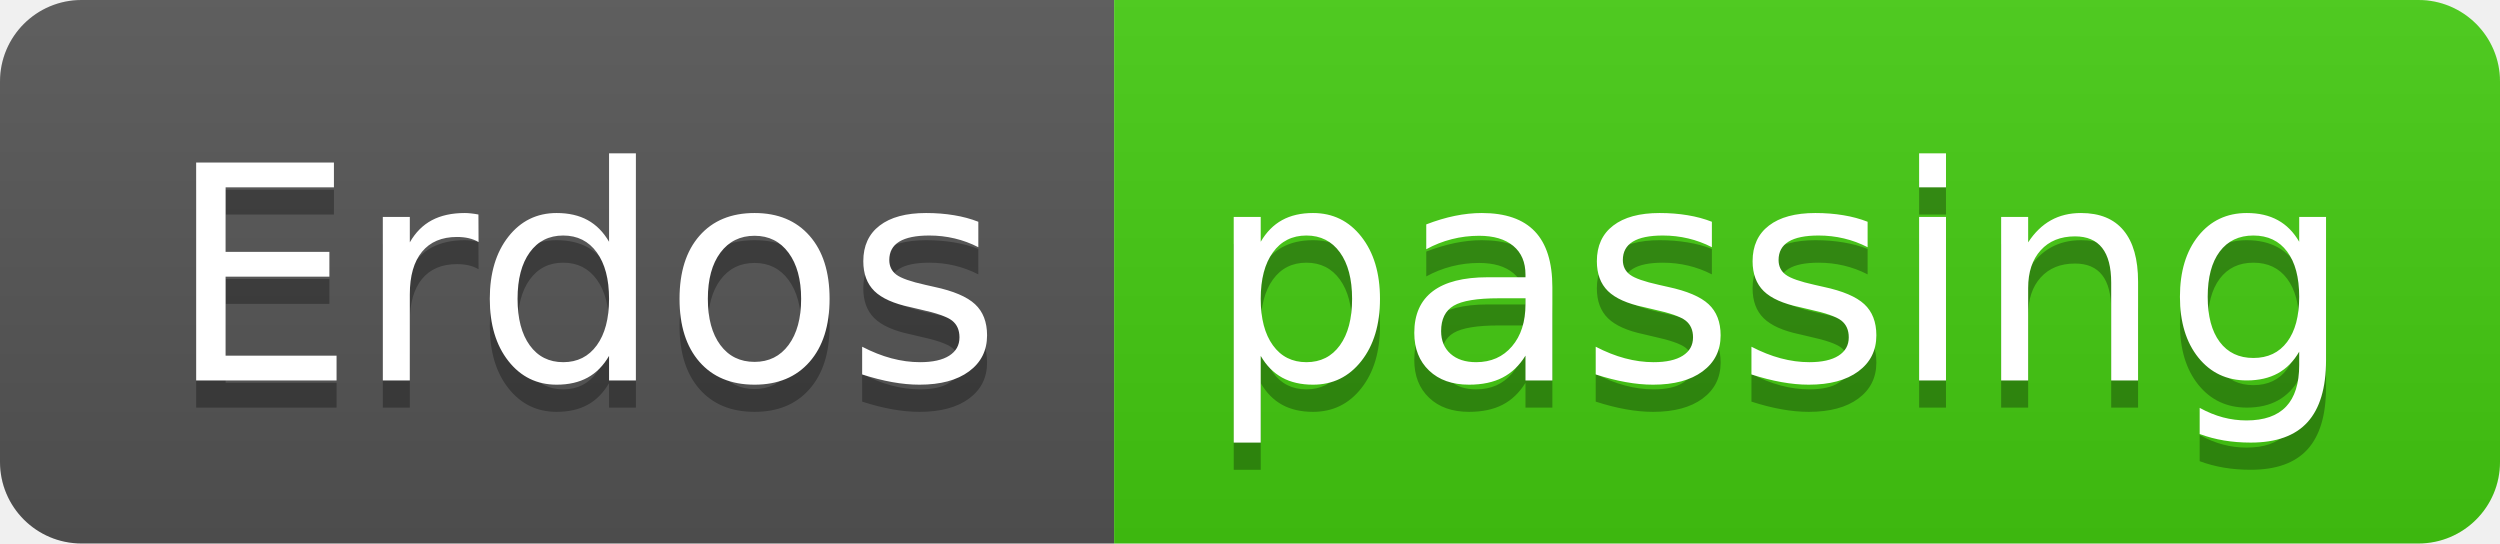
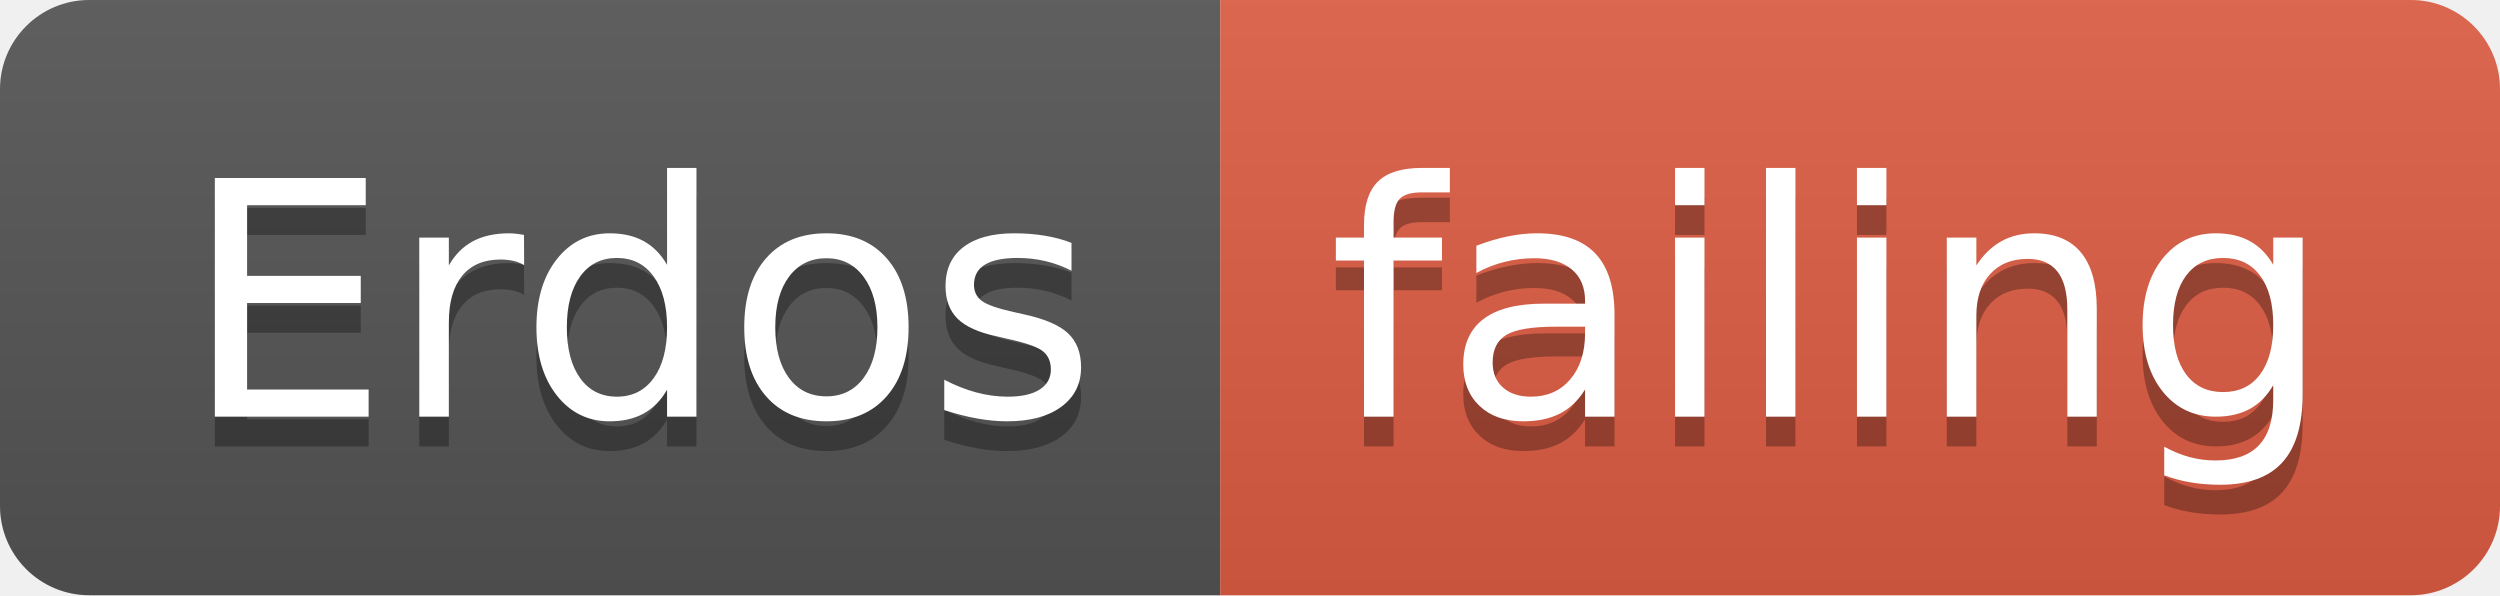
- <svg xmlns="http://www.w3.org/2000/svg" width="92" height="20">
+ <svg xmlns="http://www.w3.org/2000/svg" width="84" height="20">
  <linearGradient id="smooth" x2="0" y2="100%">
    <stop offset="0" stop-color="#bbb" stop-opacity=".1" />
    <stop offset="1" stop-opacity=".1" />
  </linearGradient>
  <clipPath id="round">
-     <rect width="92" height="20" rx="3" fill="#fff" />
+     <rect width="84" height="20" rx="3" fill="#fff" />
  </clipPath>
  <g clip-path="url(#round)">
    <rect width="41" height="20" fill="#555" />
-     <rect x="41" width="51" height="20" fill="#4c1" />
-     <rect width="92" height="20" fill="url(#smooth)" />
+     <rect x="41" width="43" height="20" fill="#e05d44" />
+     <rect width="84" height="20" fill="url(#smooth)" />
  </g>
  <g fill="#fff" text-anchor="middle" font-family="DejaVu Sans,Verdana,Geneva,sans-serif" font-size="110">
    <text x="215" y="150" fill="#010101" fill-opacity=".3" transform="scale(0.1)" textLength="310" lengthAdjust="spacing">Erdos</text>
    <text x="215" y="140" transform="scale(0.1)" textLength="310" lengthAdjust="spacing">Erdos</text>
-     <text x="655" y="150" fill="#010101" fill-opacity=".3" transform="scale(0.1)" textLength="410" lengthAdjust="spacing">passing</text>
-     <text x="655" y="140" transform="scale(0.1)" textLength="410" lengthAdjust="spacing">passing</text>
+     <text x="615" y="150" fill="#010101" fill-opacity=".3" transform="scale(0.1)" textLength="330" lengthAdjust="spacing">failing</text>
+     <text x="615" y="140" transform="scale(0.1)" textLength="330" lengthAdjust="spacing">failing</text>
  </g>
</svg>
